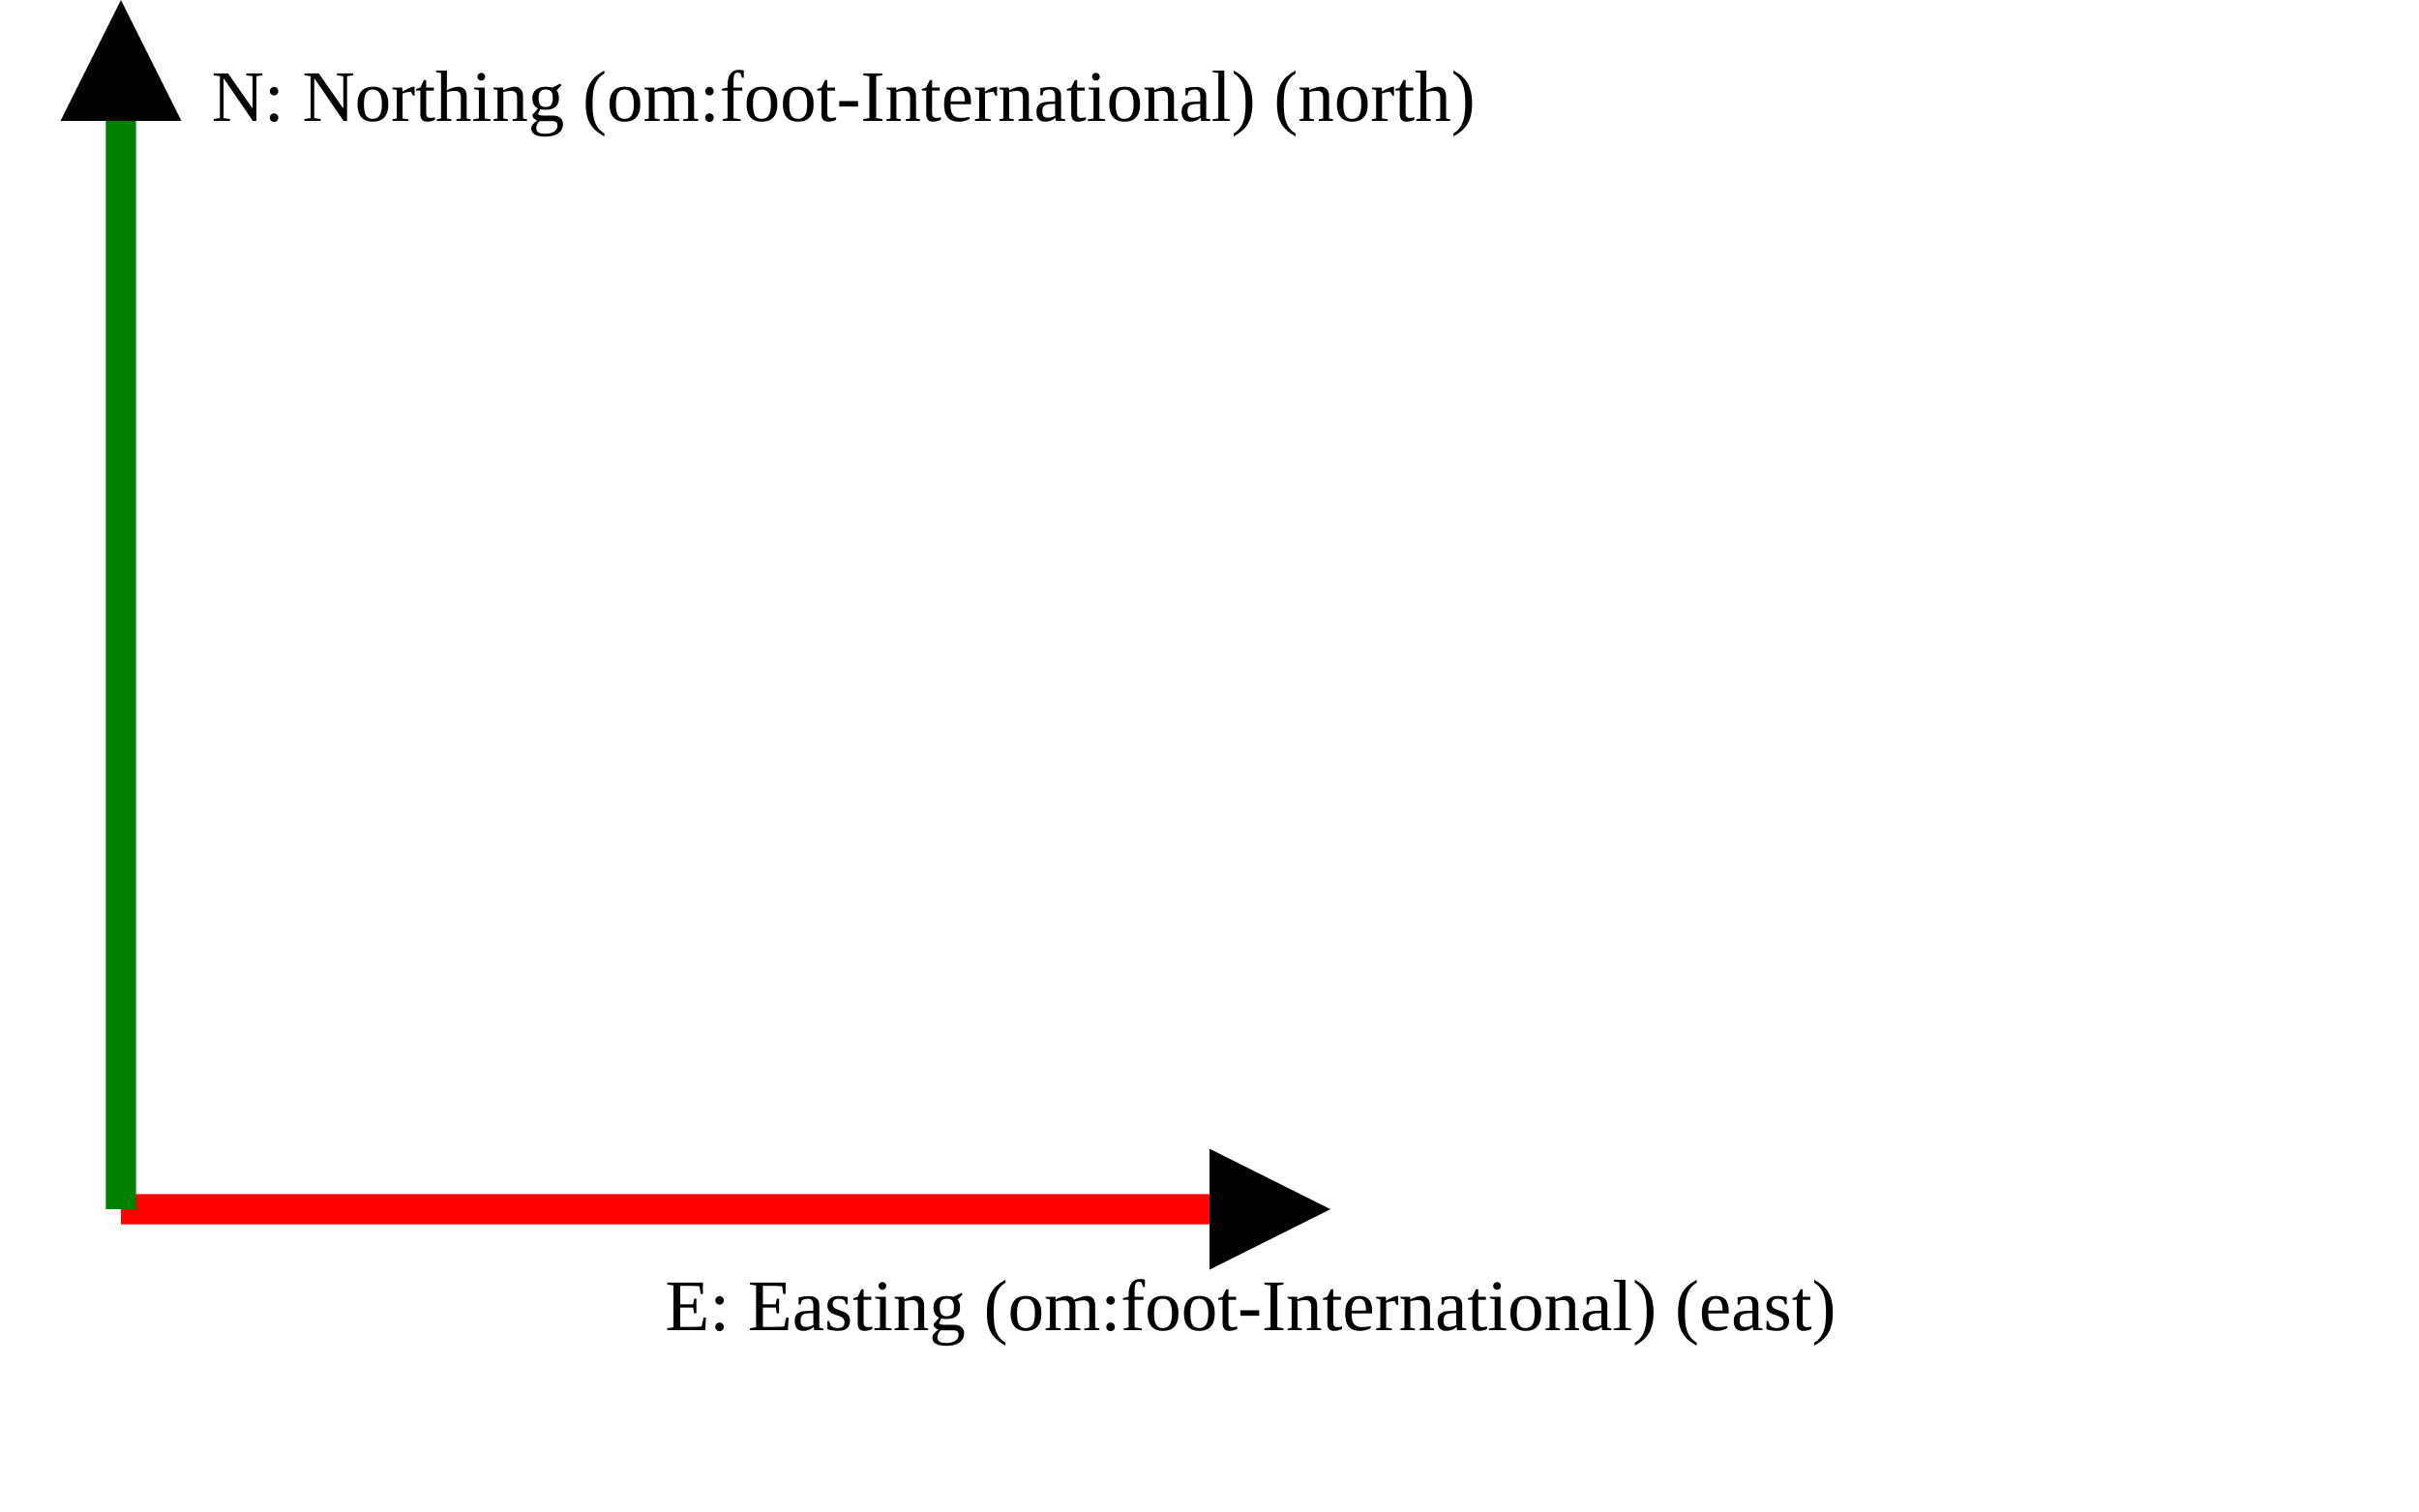
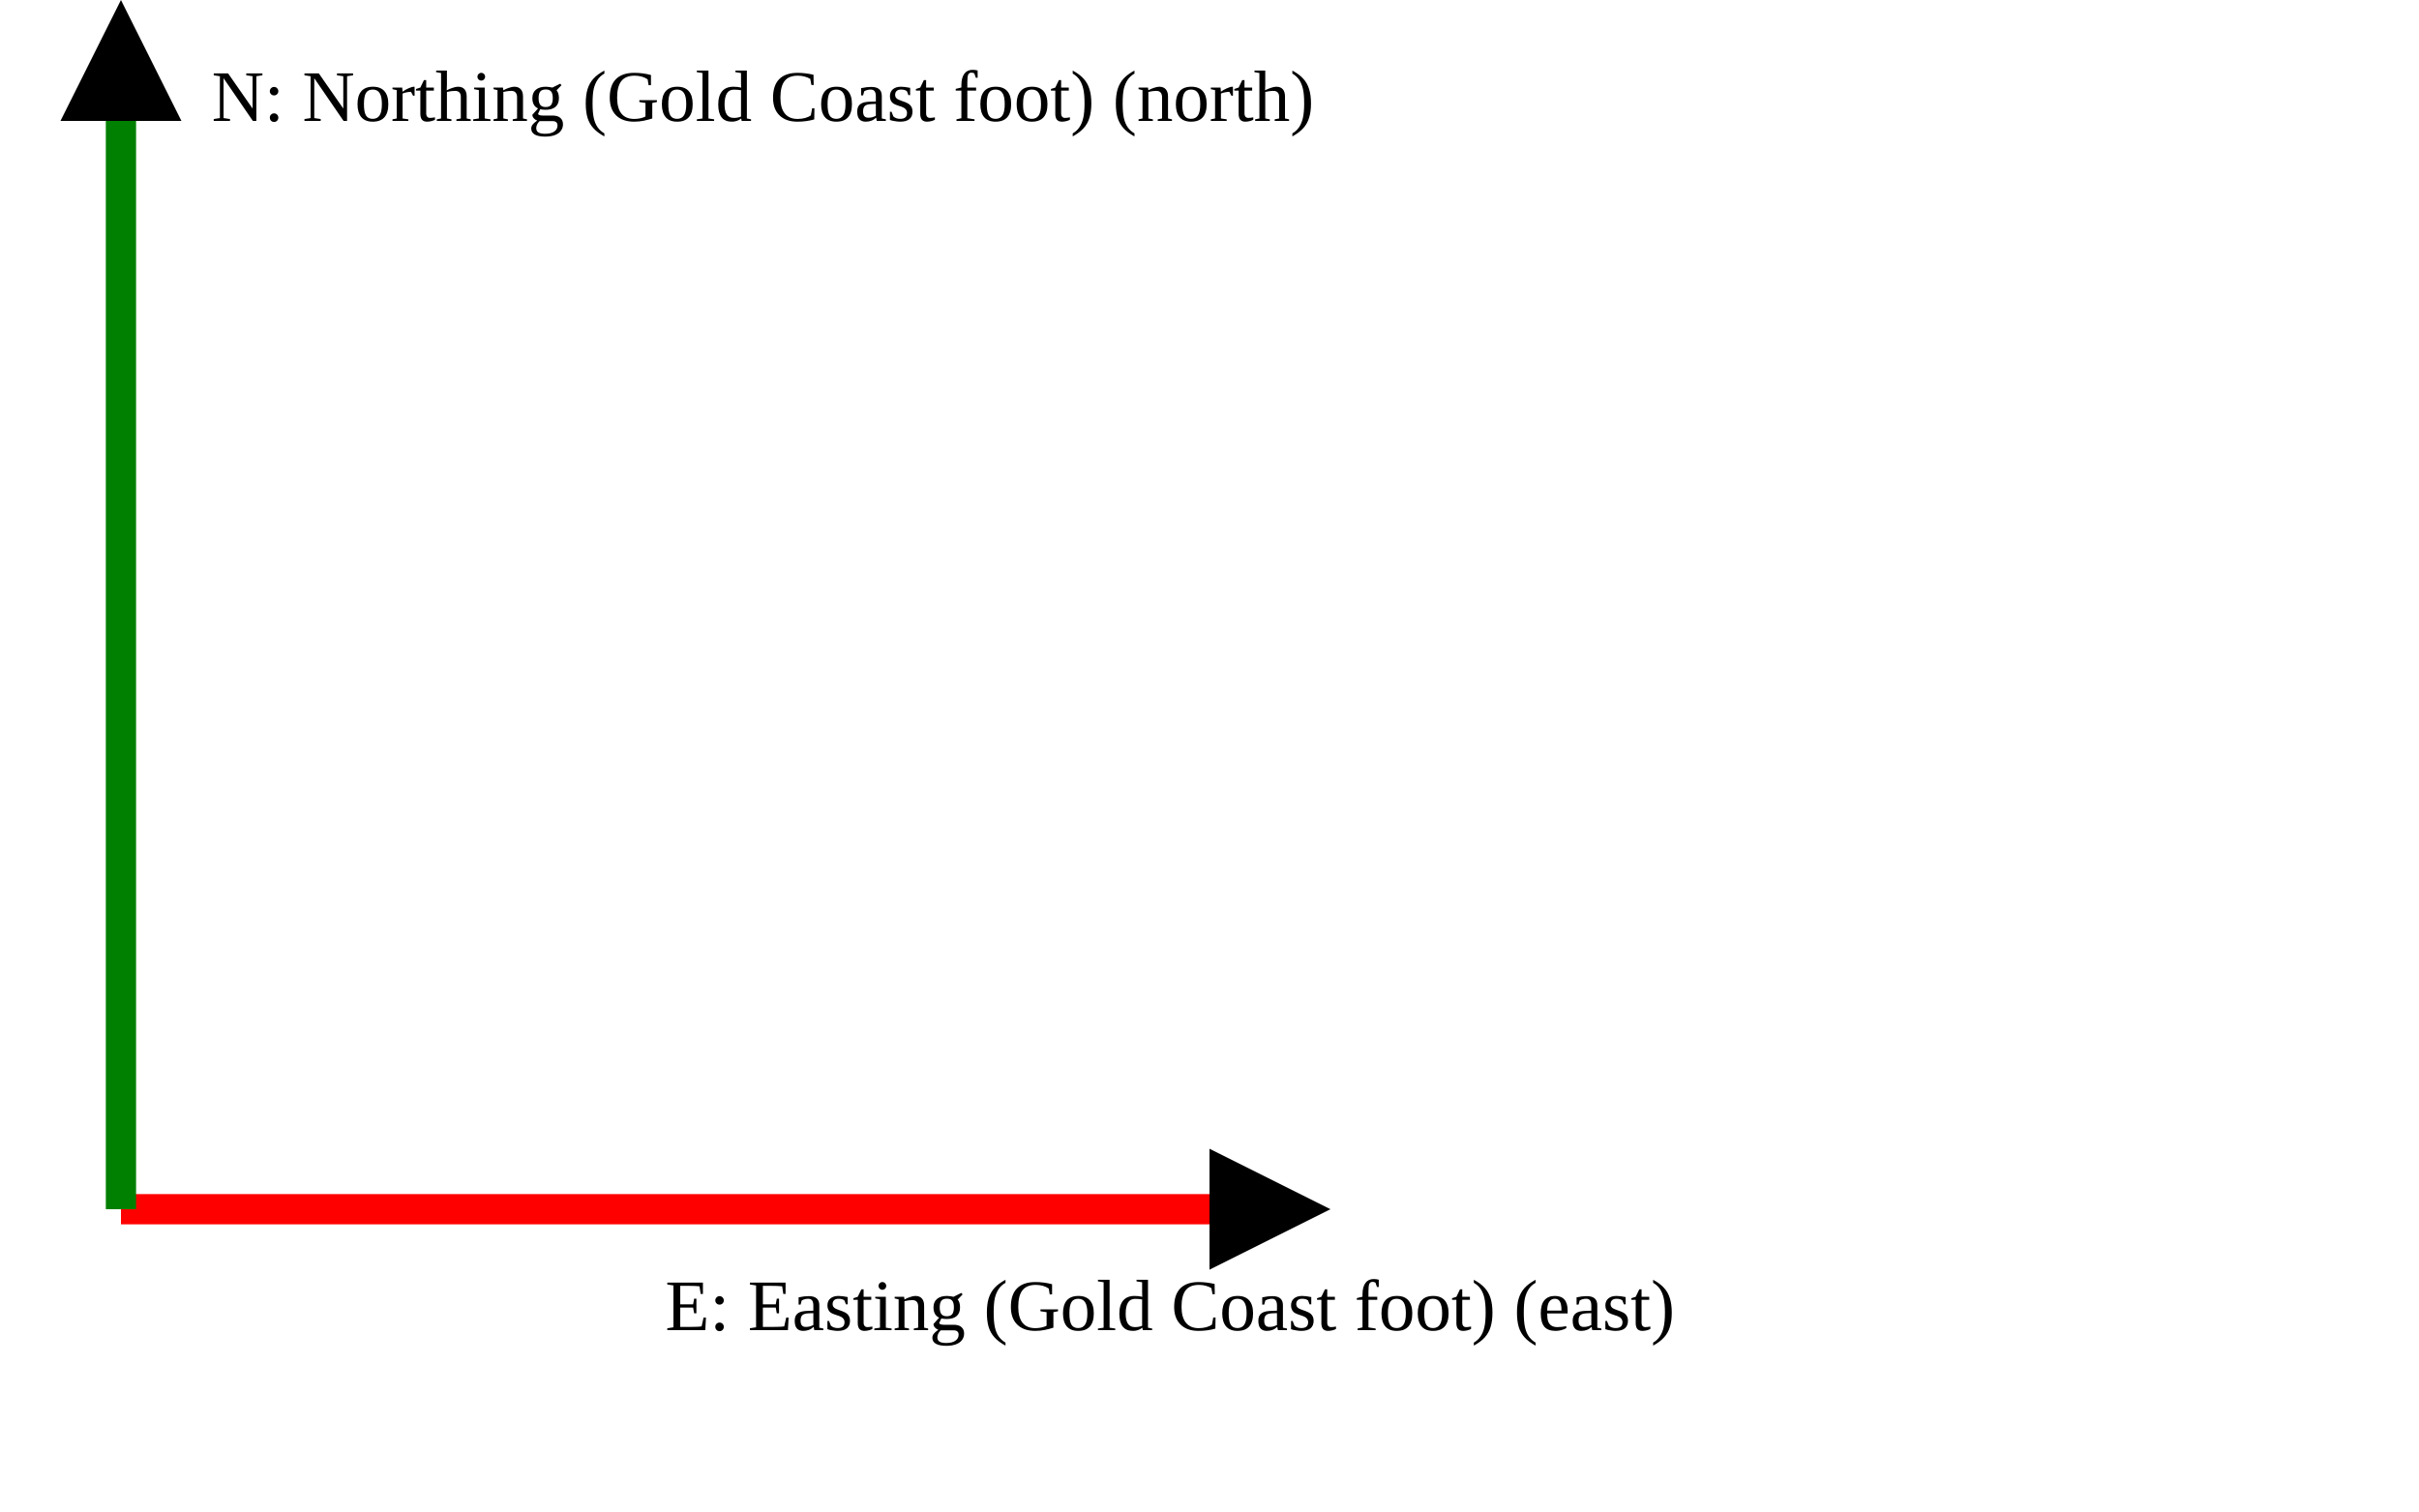
<svg xmlns="http://www.w3.org/2000/svg" version="1.1" width="400" height="250" viewbox="0 0 375 220">
  <defs>
    <marker id="arrowhead" markerWidth="10" markerHeight="7" refX="0" refY="2" orient="auto">
      <polygon points="0 0, 4 2, 0 4" />
    </marker>
  </defs>
  <line x1="20" y1="200" x2="200" y2="200" stroke="red" stroke-width="5" marker-end="url(#arrowhead)" />
-   <text x="110" y="220" class="small">E: Easting (om:foot-International) (east)</text>
+   <text x="110" y="220" class="small">E: Easting (Gold Coast foot) (east)</text>
  <line x1="20" y1="200" x2="20" y2="20" stroke="green" stroke-width="5" marker-end="url(#arrowhead)" />
-   <text x="35" y="20" class="small">N: Northing (om:foot-International) (north)</text>
+   <text x="35" y="20" class="small">N: Northing (Gold Coast foot) (north)</text>
</svg>
